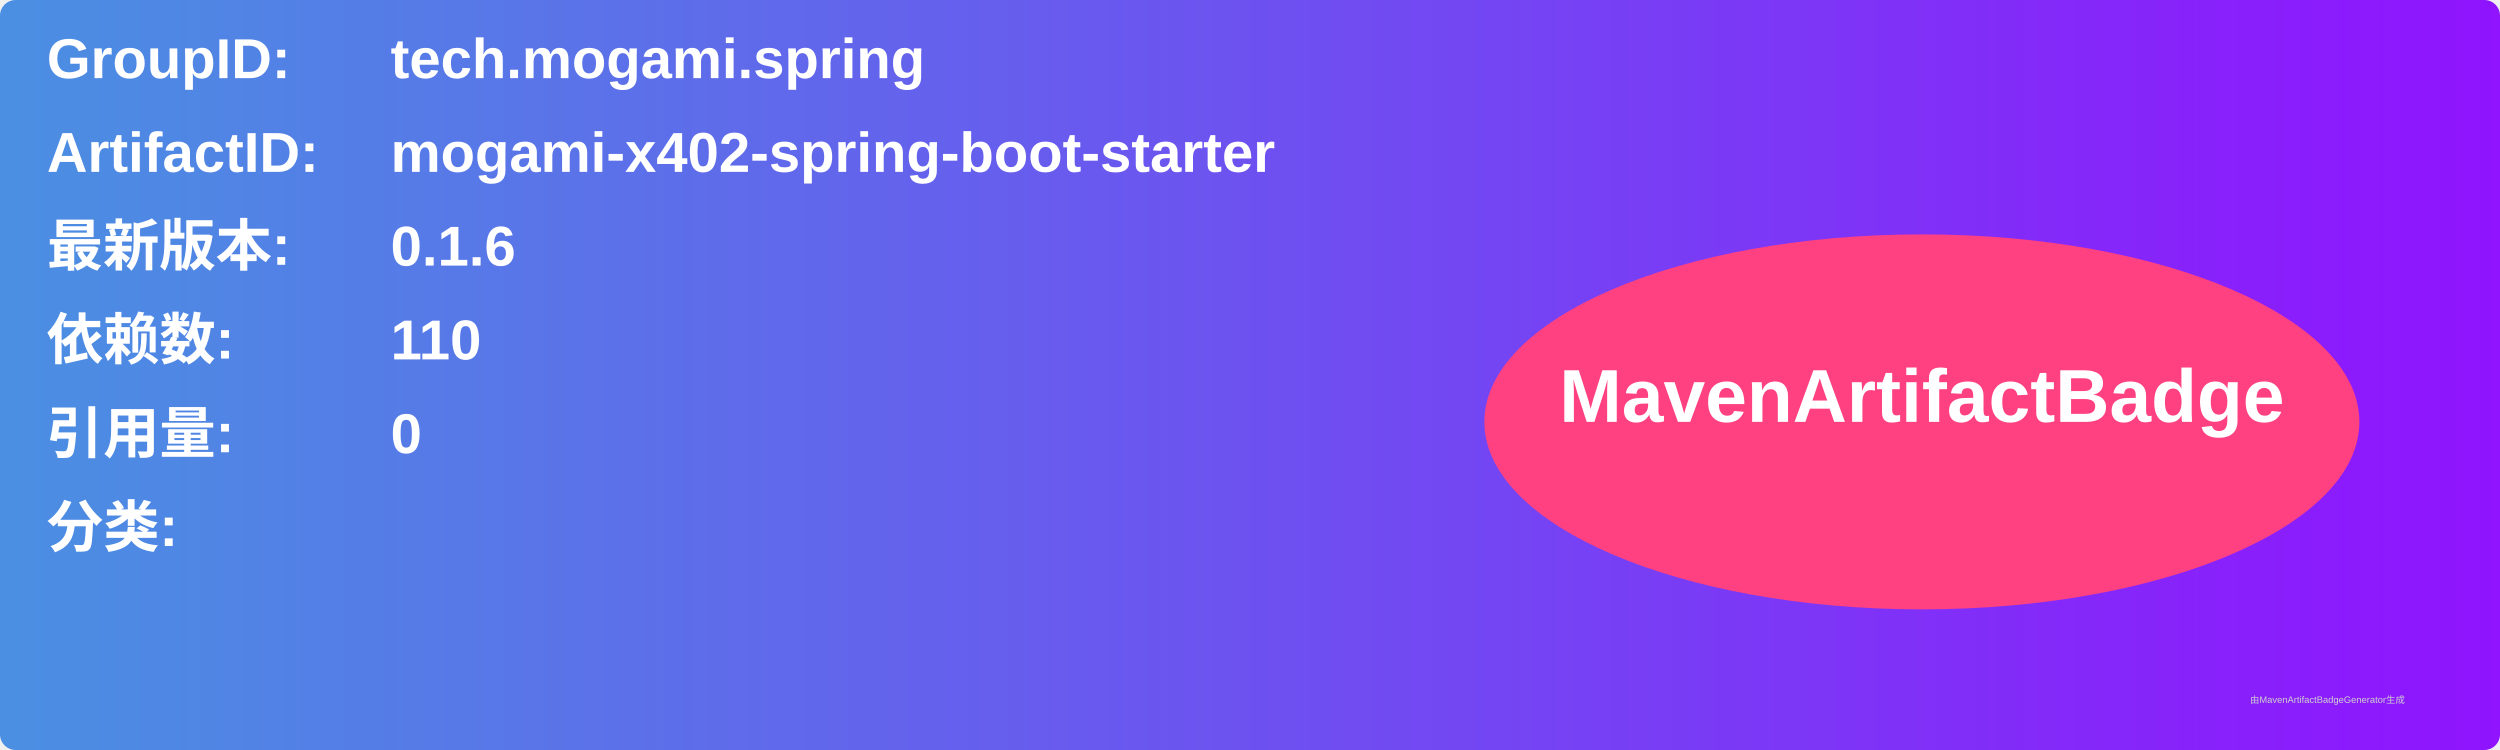
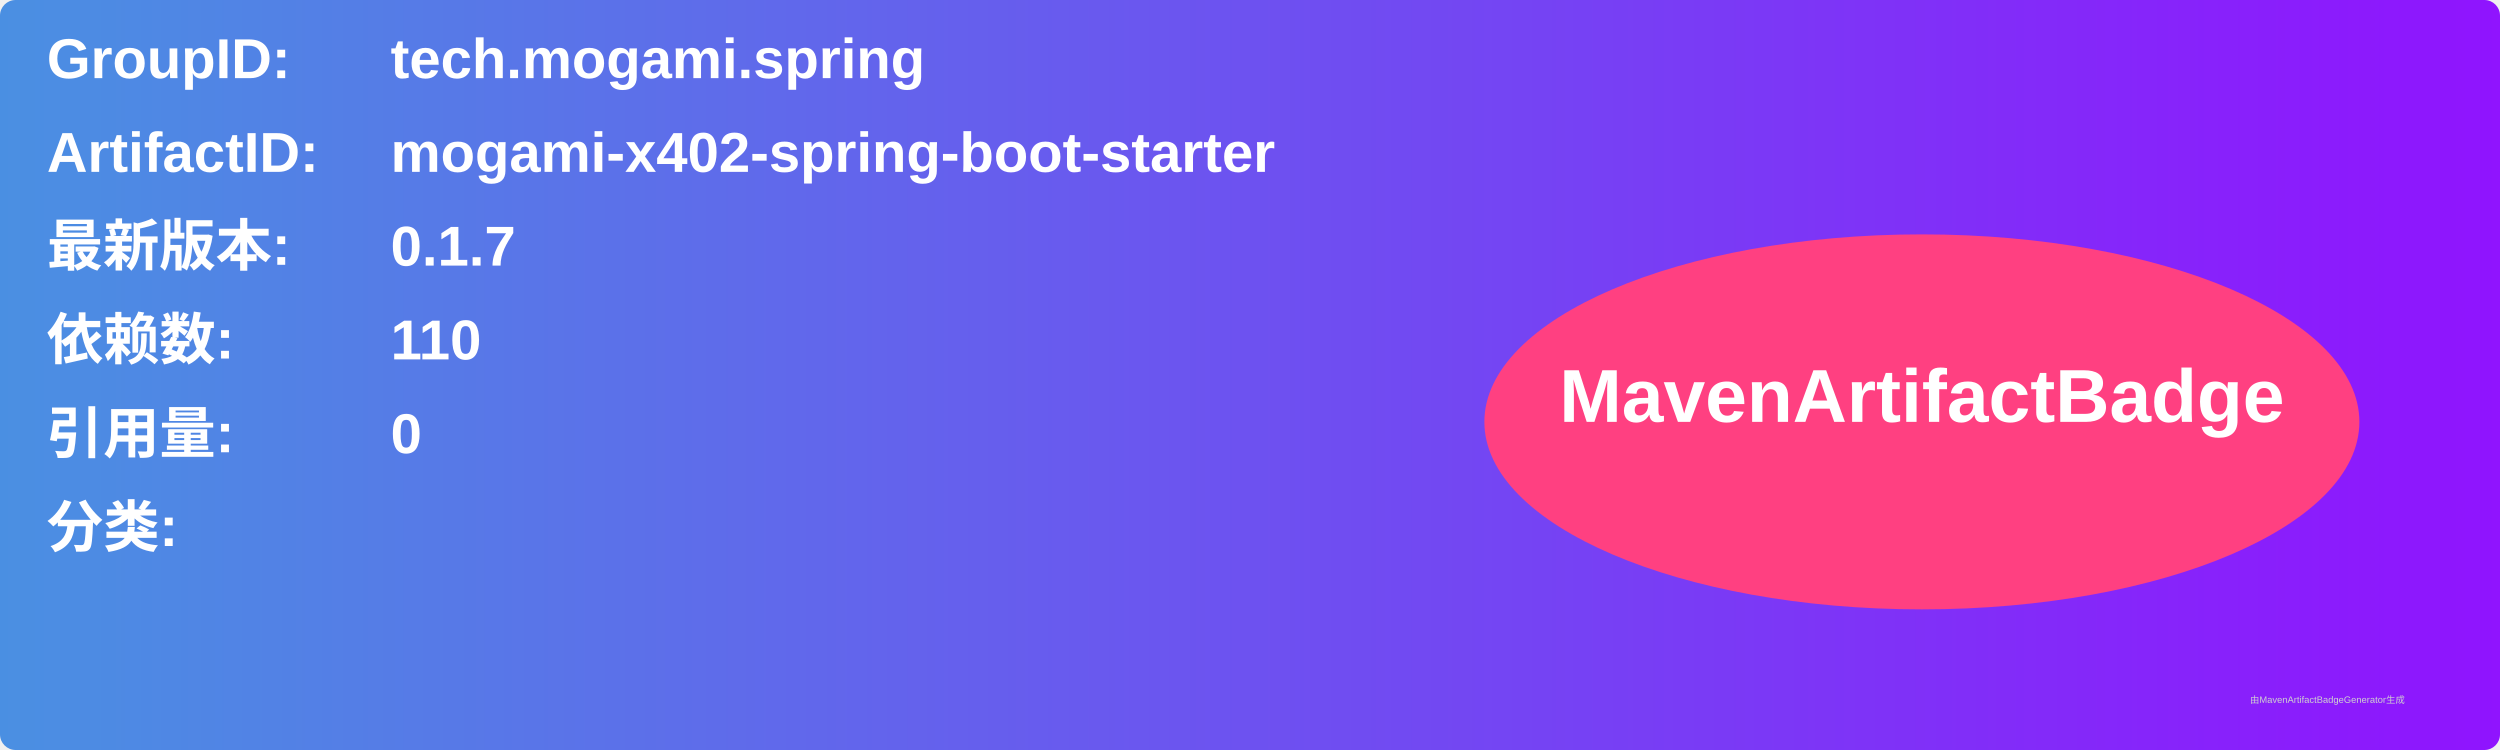
<svg xmlns="http://www.w3.org/2000/svg" width="800" height="240" viewBox="0 0 800 240">
  <linearGradient id="grad" x1="0%" y1="0%" x2="100%" y2="0%">
    <stop offset="0%" stop-color="#4a90e2" />
    <stop offset="100%" stop-color="#9013fe" />
  </linearGradient>
  <rect width="100%" height="100%" rx="5" ry="5" fill="url(#grad)" />
  <g transform="translate(15, 15)">
    <text x="0" y="10" font-family="Arial" font-size="18" fill="white" font-weight="bold" width="260">GroupID:</text>
    <text x="110" y="10" font-family="Arial" font-size="18" fill="white" font-weight="bold" width="460">tech.mogami.spring</text>
    <text x="0" y="40" font-family="Arial" font-size="18" fill="white" font-weight="bold" width="260">ArtifactID:</text>
    <text x="110" y="40" font-family="Arial" font-size="18" fill="white" font-weight="bold" width="460">mogami-x402-spring-boot-starter</text>
    <text x="0" y="70" font-family="Arial" font-size="18" fill="white" font-weight="bold">最新版本:</text>
    <text x="110" y="70" font-family="Arial" font-size="18" fill="white" font-weight="bold">
-       <tspan font-weight="bold">0.1.6</tspan>
+       <tspan font-weight="bold">0.1.7</tspan>
    </text>
    <text x="0" y="100" font-family="Arial" font-size="18" fill="white" font-weight="bold">依赖数: </text>
    <text x="110" y="100" font-family="Arial" font-size="18" fill="white">
      <tspan font-weight="bold">110</tspan>
    </text>
    <text x="0" y="130" font-family="Arial" font-size="18" fill="white" font-weight="bold">引用量: </text>
    <text x="110" y="130" font-family="Arial" font-size="18" fill="white">
      <tspan font-weight="bold">0</tspan>
    </text>
    <text x="0" y="160" font-family="Arial" font-size="18" fill="white" font-weight="bold">分类:</text>
    <text x="10" y="190" font-family="Arial" font-size="10" fill="white">
      <tspan font-weight="bold" />
    </text>
    <ellipse cx="600" cy="120" rx="140" ry="60" fill="#ff4081" />
    <text x="600" y="120" text-anchor="middle" font-family="Arial" font-size="24" fill="white" font-weight="bold">MavenArtifactBadge</text>
  </g>
  <text x="720" y="225" font-family="Arial" font-size="3" fill="#d0d0d0">由MavenArtifactBadgeGenerator生成</text>
</svg>
